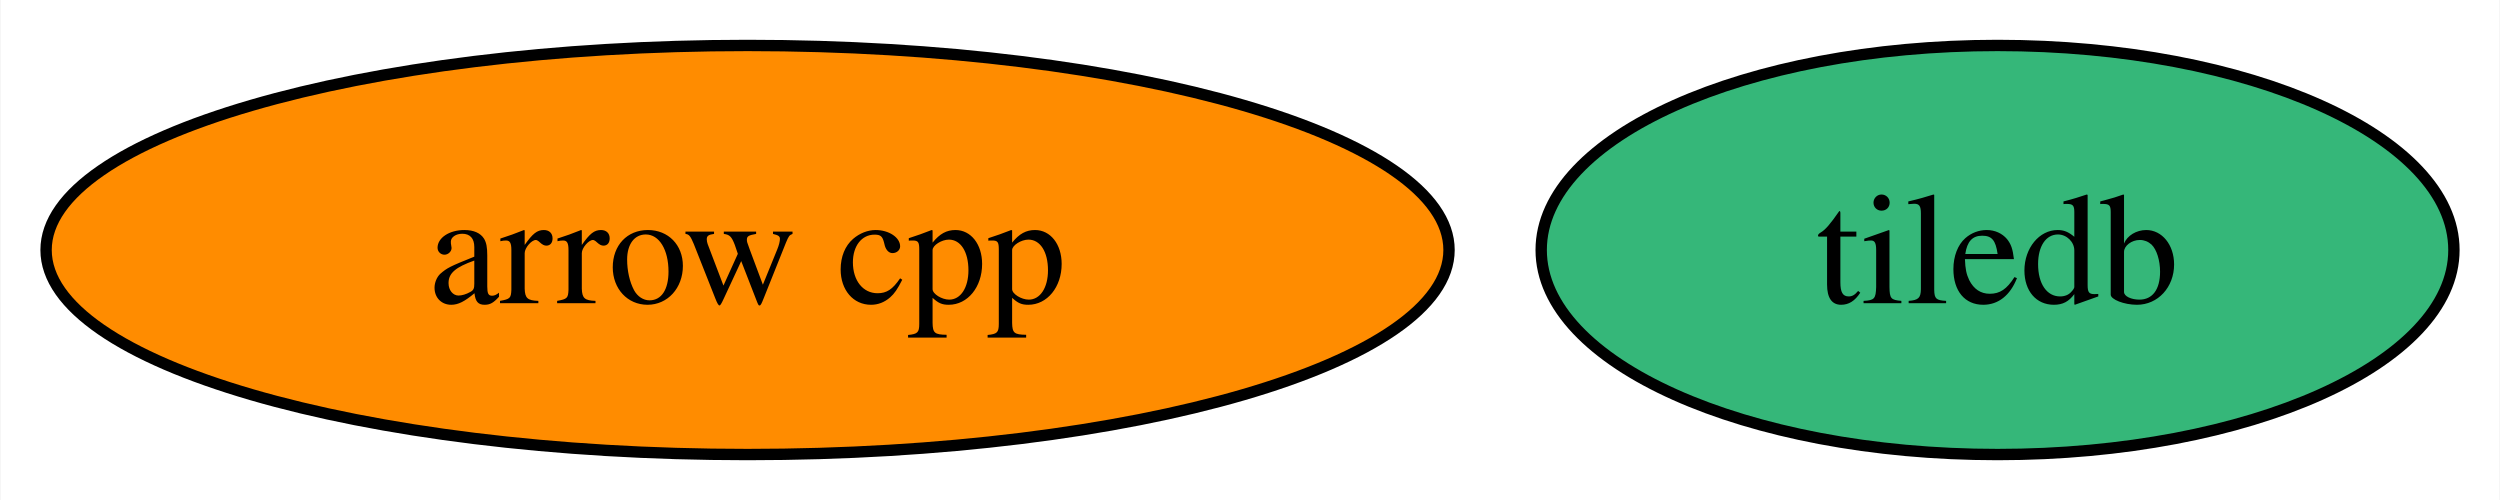
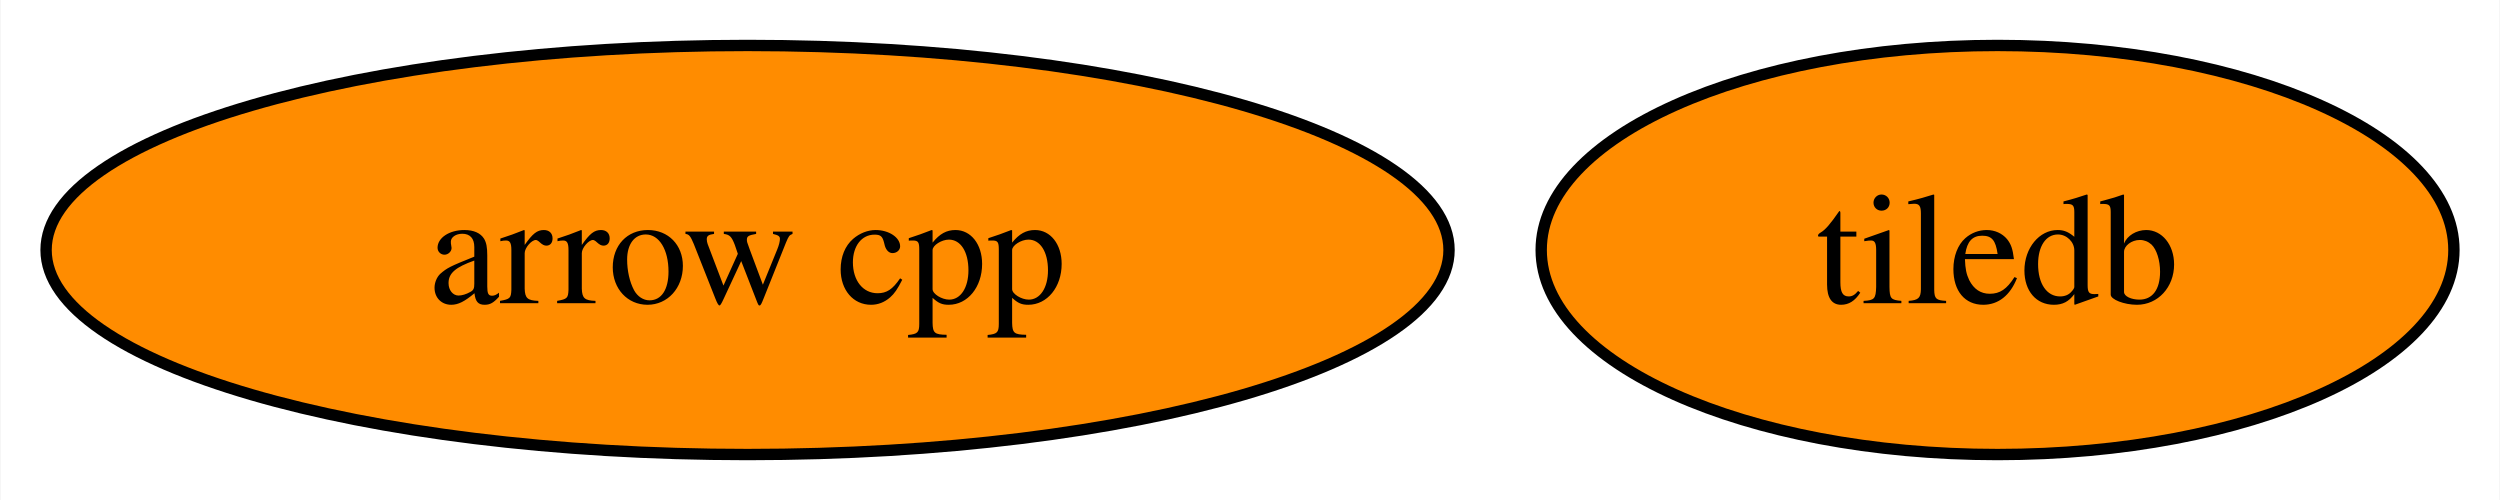
<svg xmlns="http://www.w3.org/2000/svg" xmlns:xlink="http://www.w3.org/1999/xlink" width="220pt" height="44pt" viewBox="0.00 0.00 219.89 44.00">
  <g id="graph0" class="graph" transform="scale(1 1) rotate(0) translate(4 40)">
    <polygon fill="white" stroke="none" points="-4,4 -4,-40 215.89,-40 215.89,4 -4,4" />
    <g id="node1" class="node">
      <g id="a_node1">
        <a xlink:href="https://github.com/conda-forge/arrow-cpp-feedstock" xlink:title="arrow cpp">
          <ellipse fill="#ff8c00" stroke="black" cx="61.73" cy="-18" rx="61.73" ry="18" />
          <text text-anchor="middle" x="61.73" y="-13.32" font-family="Times,serif" font-size="14.00">arrow cpp</text>
        </a>
      </g>
    </g>
    <g id="node2" class="node">
      <g id="a_node2">
        <a xlink:href="https://github.com/conda-forge/tiledb-feedstock" xlink:title="tiledb">
-           <ellipse fill="#35b779" stroke="black" cx="171.73" cy="-18" rx="40.16" ry="18" />
+           <ellipse fill="#ff8c00" stroke="black" cx="171.73" cy="-18" rx="40.16" ry="18" />
          <text text-anchor="middle" x="171.73" y="-13.32" font-family="Times,serif" font-size="14.00">tiledb</text>
        </a>
      </g>
    </g>
  </g>
</svg>
